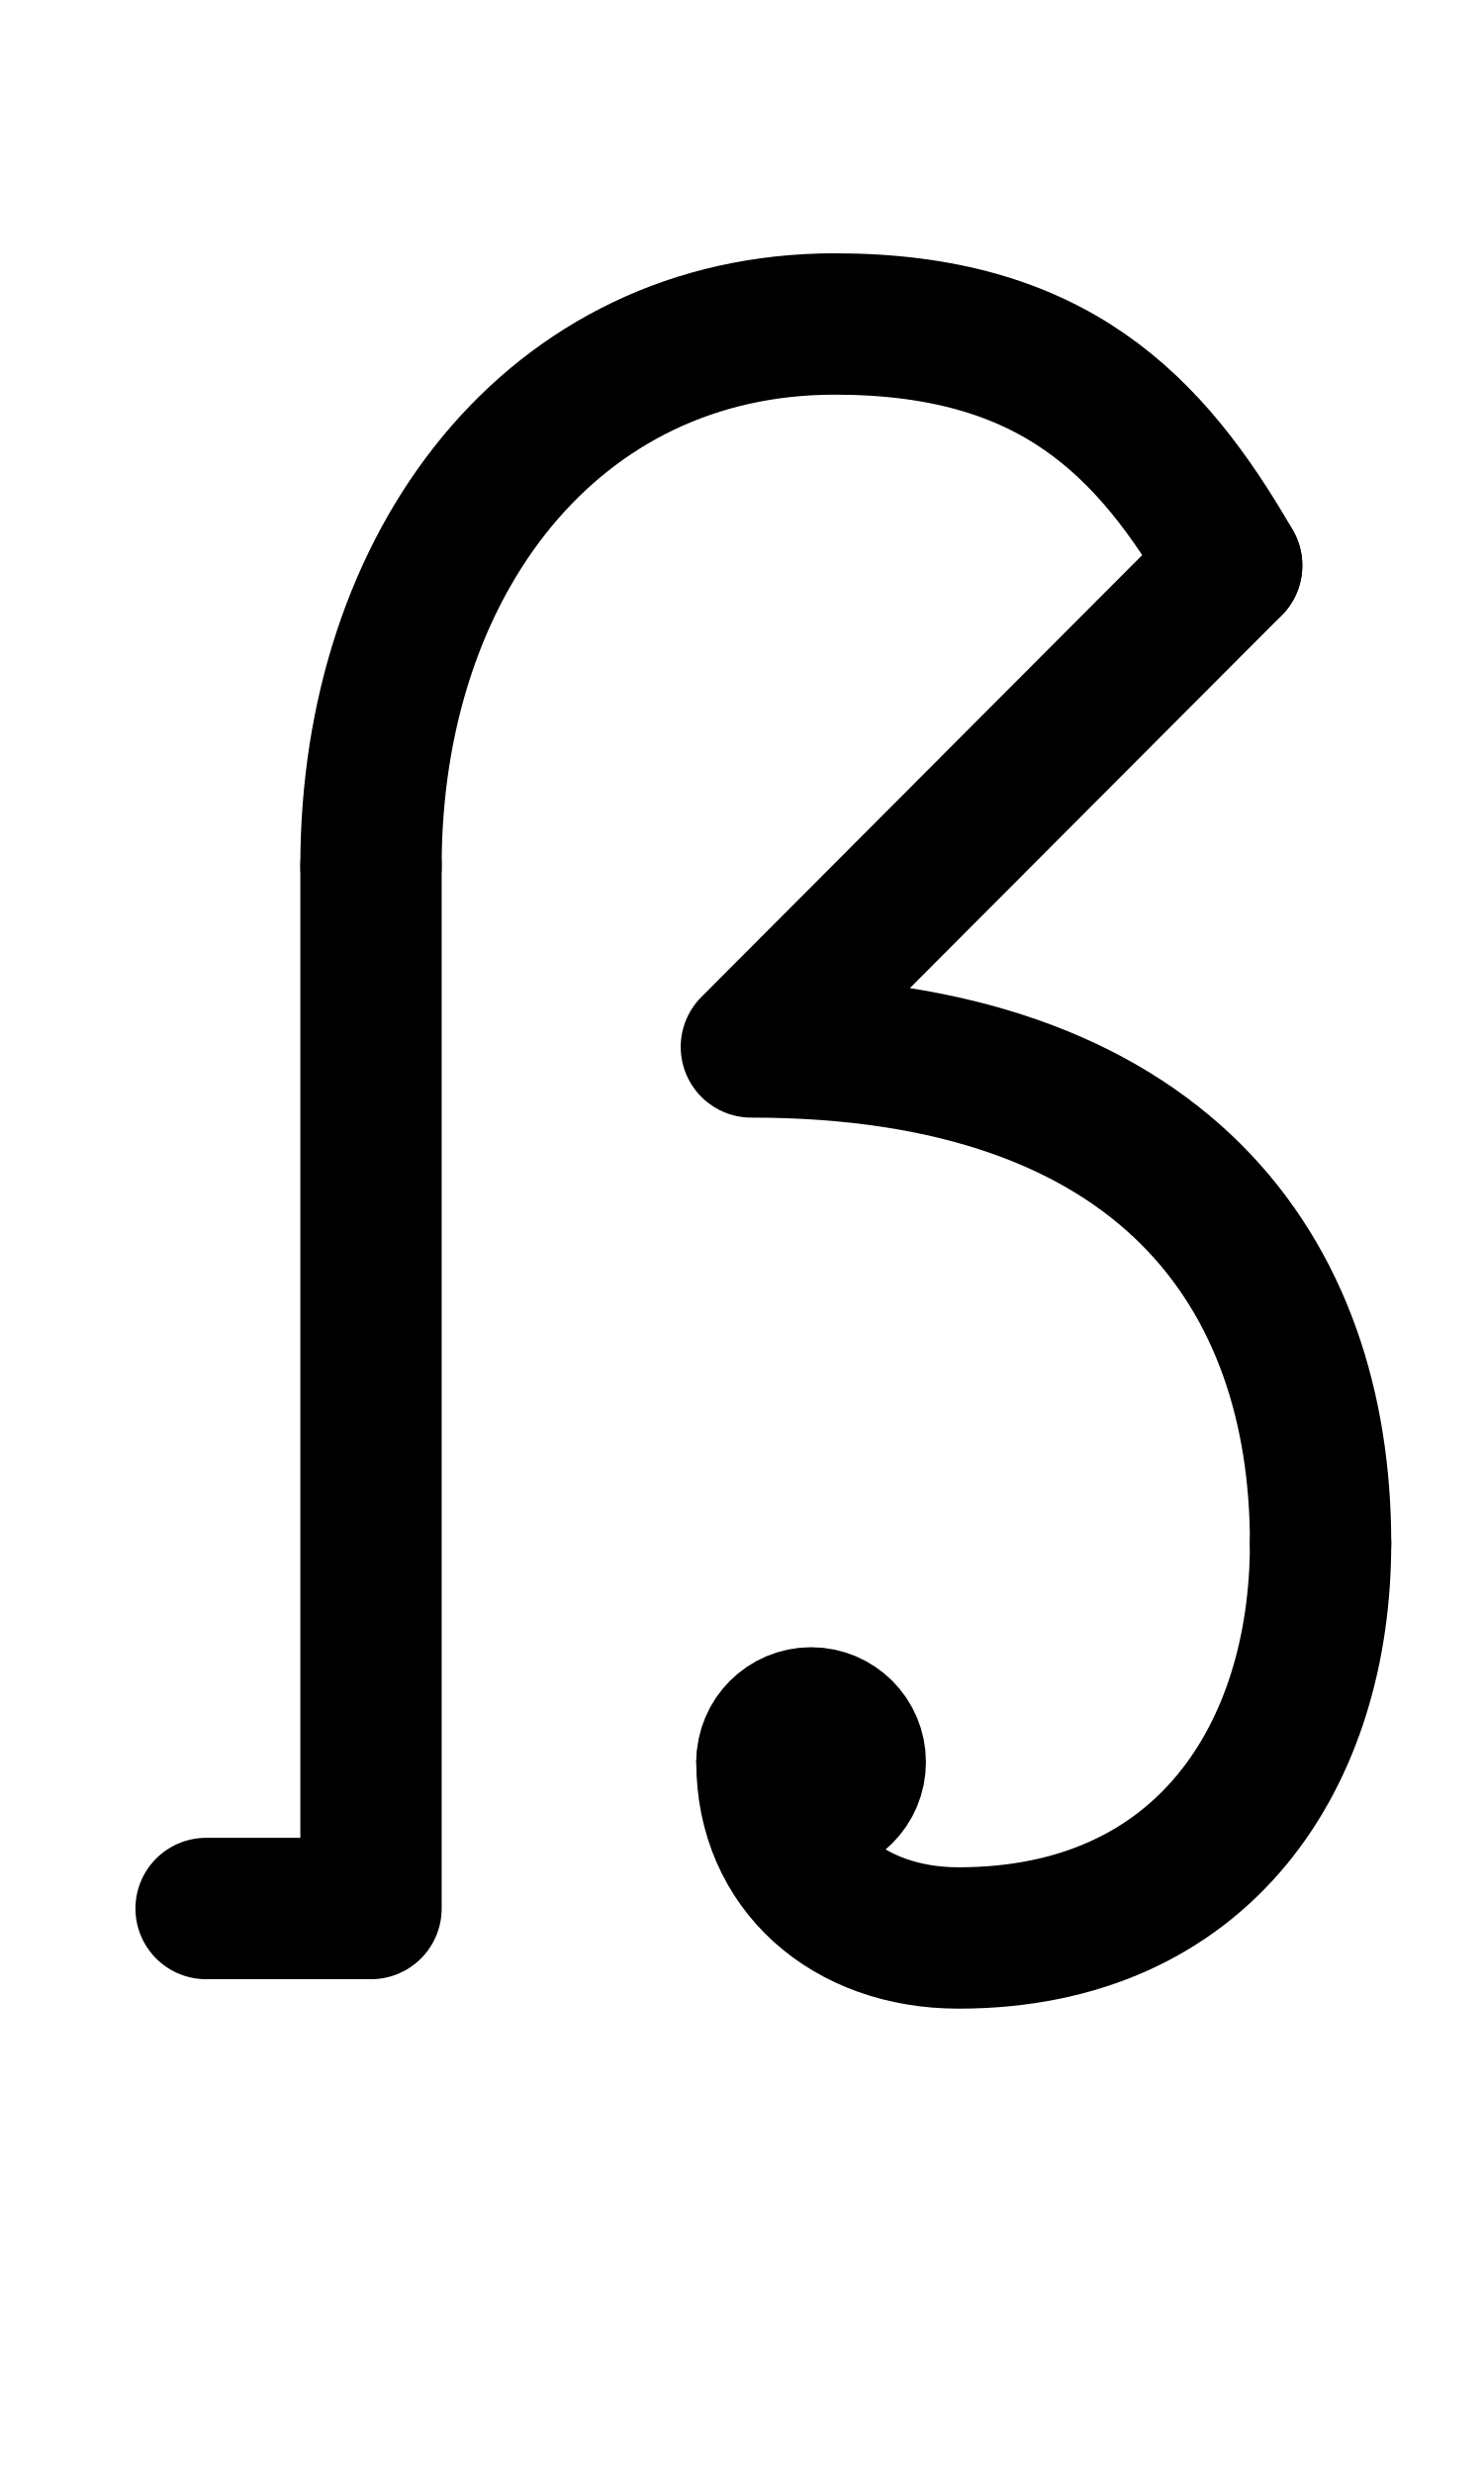
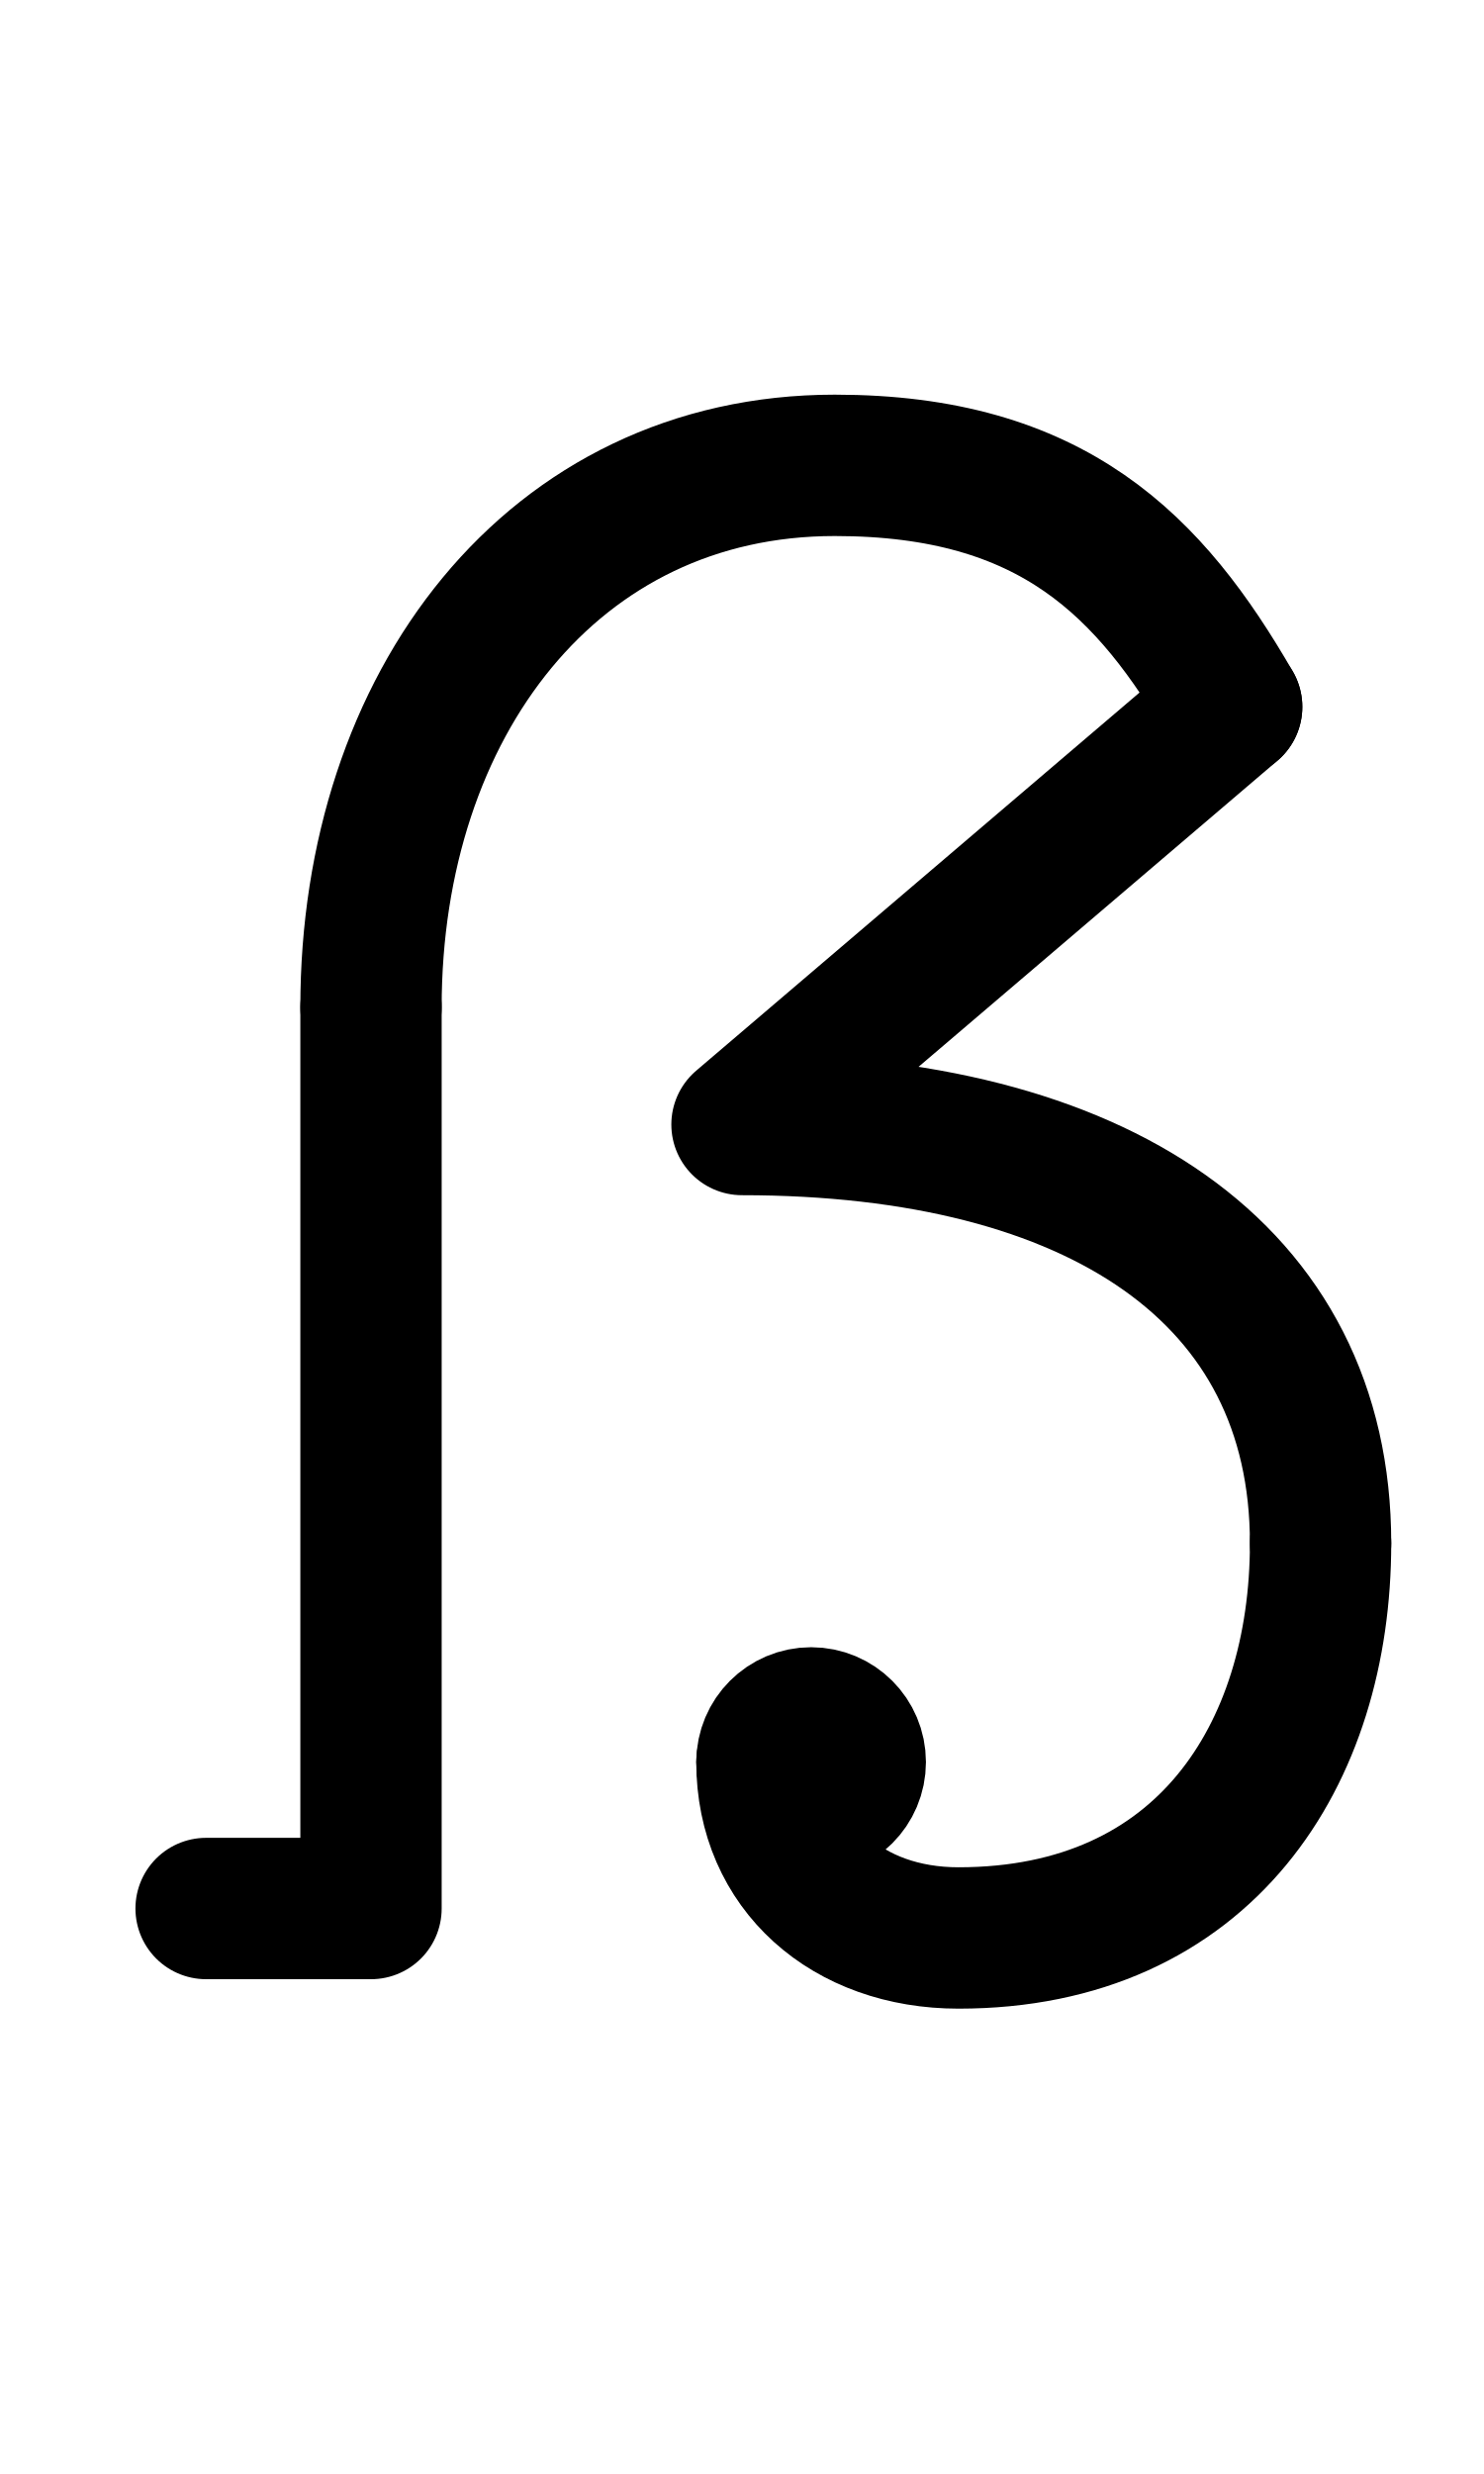
<svg xmlns="http://www.w3.org/2000/svg" width="1008" height="1680" viewBox="0 0 63 105" version="1.1" id="svg5" xml:space="preserve">
  <defs id="defs2" />
  <g id="layer3" style="display:inline;opacity:0.5;stroke-width:3.6;stroke-dasharray:none" transform="matrix(0.8333333,0,0,0.8333333,-157.9762,-173.0963)" />
  <g id="layer2" style="display:inline" />
  <g id="layer1" style="display:inline">
    <path style="display:inline;fill:none;stroke:#000000;stroke-width:6;stroke-linecap:round;stroke-linejoin:round;stroke-miterlimit:2.613;stroke-dasharray:none;stroke-opacity:1" d="m 32.684,74.785 h 3.5" id="path6295" />
    <path style="display:inline;fill:none;stroke:#000000;stroke-width:6;stroke-linecap:round;stroke-linejoin:round;stroke-miterlimit:2.613;stroke-dasharray:none;stroke-opacity:1" d="m 33.559,73.269 1.75,3.031" id="path6324" />
    <path style="display:inline;fill:none;stroke:#000000;stroke-width:6;stroke-linecap:round;stroke-linejoin:round;stroke-miterlimit:2.613;stroke-dasharray:none;stroke-opacity:1" d="m 35.309,73.269 -1.75,3.031" id="path6326" />
    <circle style="display:inline;fill:none;fill-opacity:1;stroke:#000000;stroke-width:6;stroke-linecap:round;stroke-linejoin:round;stroke-dasharray:none;stroke-opacity:1" id="circle72" cx="34.434" cy="74.785" r="1.875" />
-     <path style="fill:none;stroke:#000000;stroke-width:6;stroke-linecap:round;stroke-linejoin:round;stroke-dasharray:none;paint-order:markers fill stroke" d="m 8.75,81 h 7 V 36.75" id="path1783" />
-     <path style="display:inline;fill:none;fill-opacity:1;stroke:#000000;stroke-width:6;stroke-linecap:round;stroke-linejoin:round;stroke-miterlimit:2.613;stroke-dasharray:none;stroke-opacity:1" d="M 52.287,24 31.898,44.433 c 17.5,0 24.164,9.604 24.164,21.064" id="path1901" />
-     <path style="display:inline;fill:none;stroke:#000000;stroke-width:6;stroke-linecap:round;stroke-linejoin:round;stroke-dasharray:none" d="M 15.75,36.75 C 15.75,23.895 23.467,13.75 35.438,13.75 44.691,13.75 48.823,18 52.287,24" id="path1812" />
+     <path style="fill:none;stroke:#000000;stroke-width:6;stroke-linecap:round;stroke-linejoin:round;stroke-dasharray:none;paint-order:markers fill stroke" d="m 8.75,81 h 7 V 42.75" id="path1783" />
+     <path style="display:inline;fill:none;fill-opacity:1;stroke:#000000;stroke-width:6;stroke-linecap:round;stroke-linejoin:round;stroke-miterlimit:2.613;stroke-dasharray:none;stroke-opacity:1" d="M 52.287,30 31.5,47.726 c 15.105,0 24.562,6.311 24.562,17.771" id="path1901" />
+     <path style="display:inline;fill:none;stroke:#000000;stroke-width:6;stroke-linecap:round;stroke-linejoin:round;stroke-dasharray:none" d="M 15.75,42.75 C 15.75,29.895 23.467,19.75 35.438,19.75 c 9.254,0 13.385,4.25 16.849,10.25" id="path1812" />
    <path d="M 56.062,65.497 C 56.062,74.471 51.131,82.25 40.691,82.25 c -4.697,0 -8.133,-3 -8.133,-7.465" style="display:inline;fill:none;stroke:#000000;stroke-width:6;stroke-linecap:round;stroke-linejoin:round;stroke-dasharray:none" id="path2349" />
  </g>
</svg>
